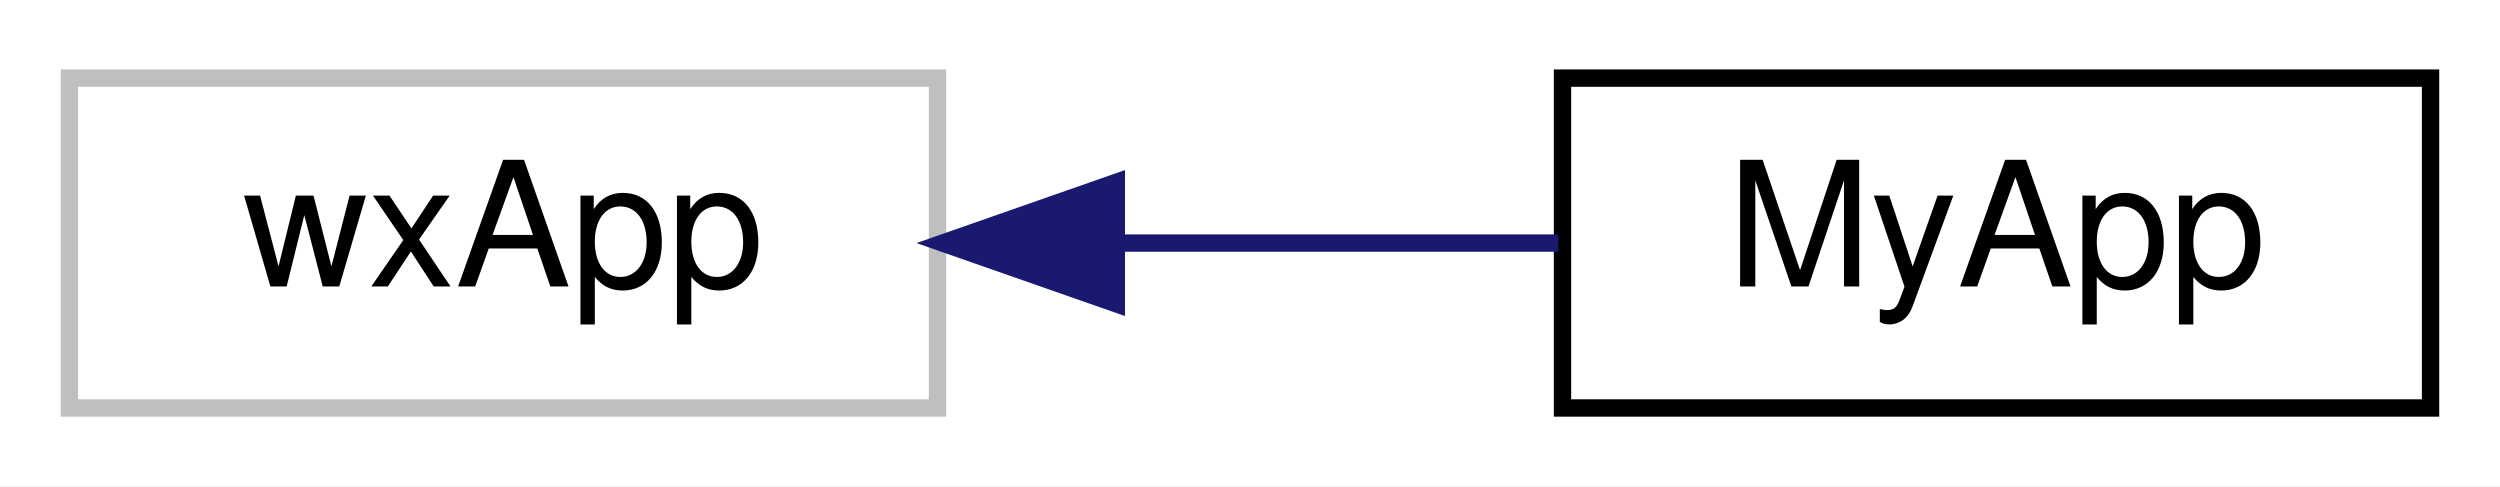
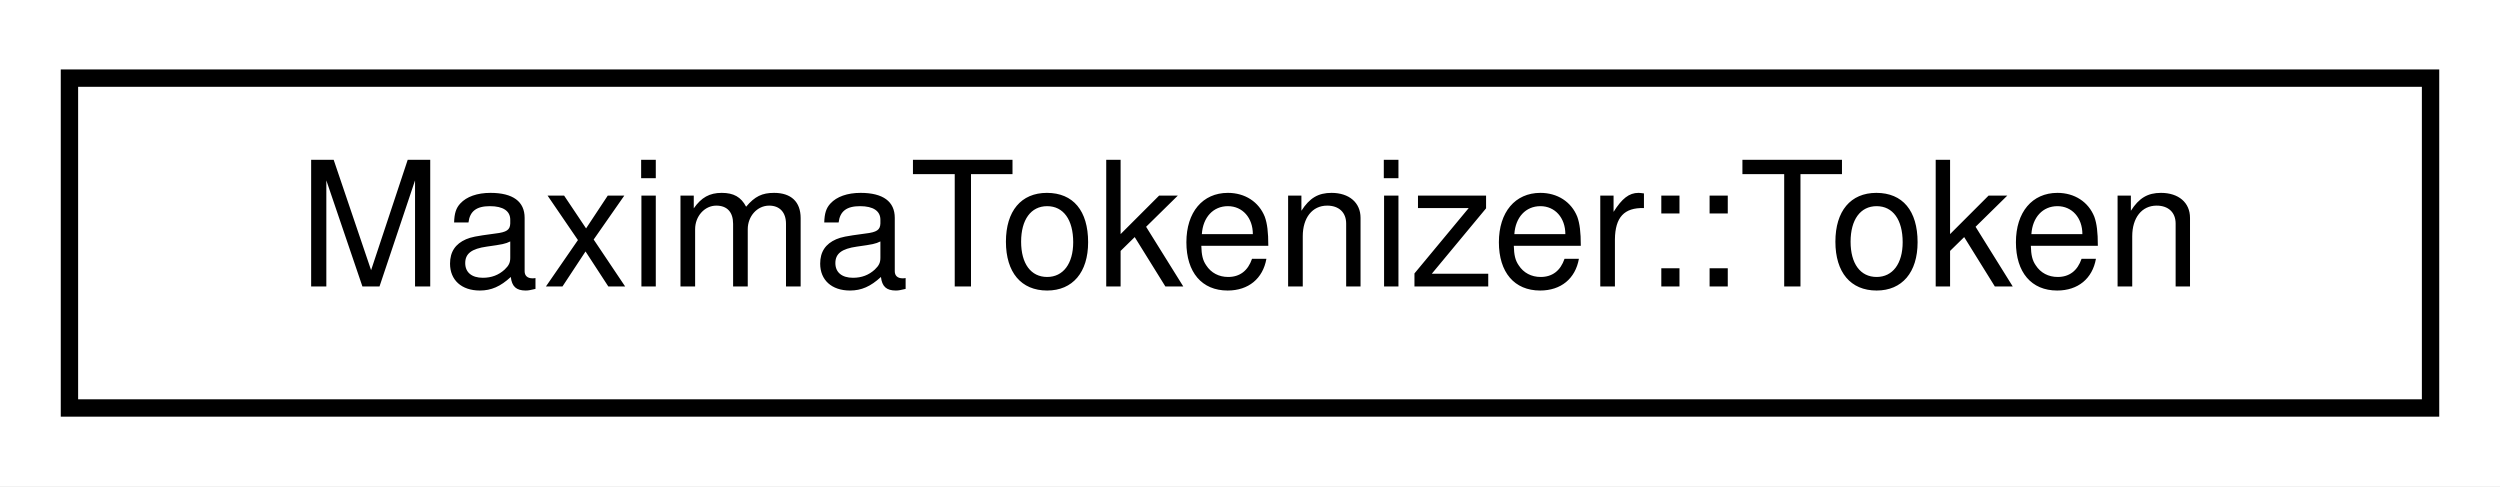
<svg xmlns="http://www.w3.org/2000/svg" xmlns:xlink="http://www.w3.org/1999/xlink" width="144pt" height="28pt" viewBox="0.00 0.00 144.00 28.00">
  <g id="graph0" class="graph" transform="scale(1 1) rotate(0) translate(4 24)">
    <polygon fill="white" stroke="transparent" points="-4,4 -4,-24 140,-24 140,4 -4,4" />
    <g id="node1" class="node">
      <g id="a_node1">
-         <a xlink:title=" ">
-           <polygon fill="white" stroke="#bfbfbf" points="0,-0.5 0,-19.5 50,-19.5 50,-0.5 0,-0.5" />
-           <text text-anchor="middle" x="25" y="-7.5" font-family="Helvetica,sans-Serif" font-size="10.00">wxApp</text>
+         <a xlink:href="classMaximaTokenizer_1_1Token.html" target="_top" xlink:title="A maxima code snippet from this tokenizer.">
+           <polygon fill="white" stroke="black" points="0,-0.5 0,-19.5 136,-19.5 136,-0.5 0,-0.5" />
+           <text text-anchor="middle" x="68" y="-7.5" font-family="Helvetica,sans-Serif" font-size="10.00">MaximaTokenizer::Token</text>
        </a>
      </g>
    </g>
-     <g id="node2" class="node">
-       <g id="a_node2">
-         <a xlink:href="classMyApp.html" target="_top" xlink:title=" ">
-           <polygon fill="white" stroke="black" points="86,-0.5 86,-19.5 136,-19.5 136,-0.5 86,-0.5" />
-           <text text-anchor="middle" x="111" y="-7.5" font-family="Helvetica,sans-Serif" font-size="10.00">MyApp</text>
-         </a>
-       </g>
-     </g>
-     <g id="edge1" class="edge">
-       <path fill="none" stroke="midnightblue" d="M60.37,-10C68.89,-10 77.84,-10 85.76,-10" />
-       <polygon fill="midnightblue" stroke="midnightblue" points="60.3,-6.5 50.3,-10 60.3,-13.5 60.3,-6.5" />
-     </g>
  </g>
</svg>
